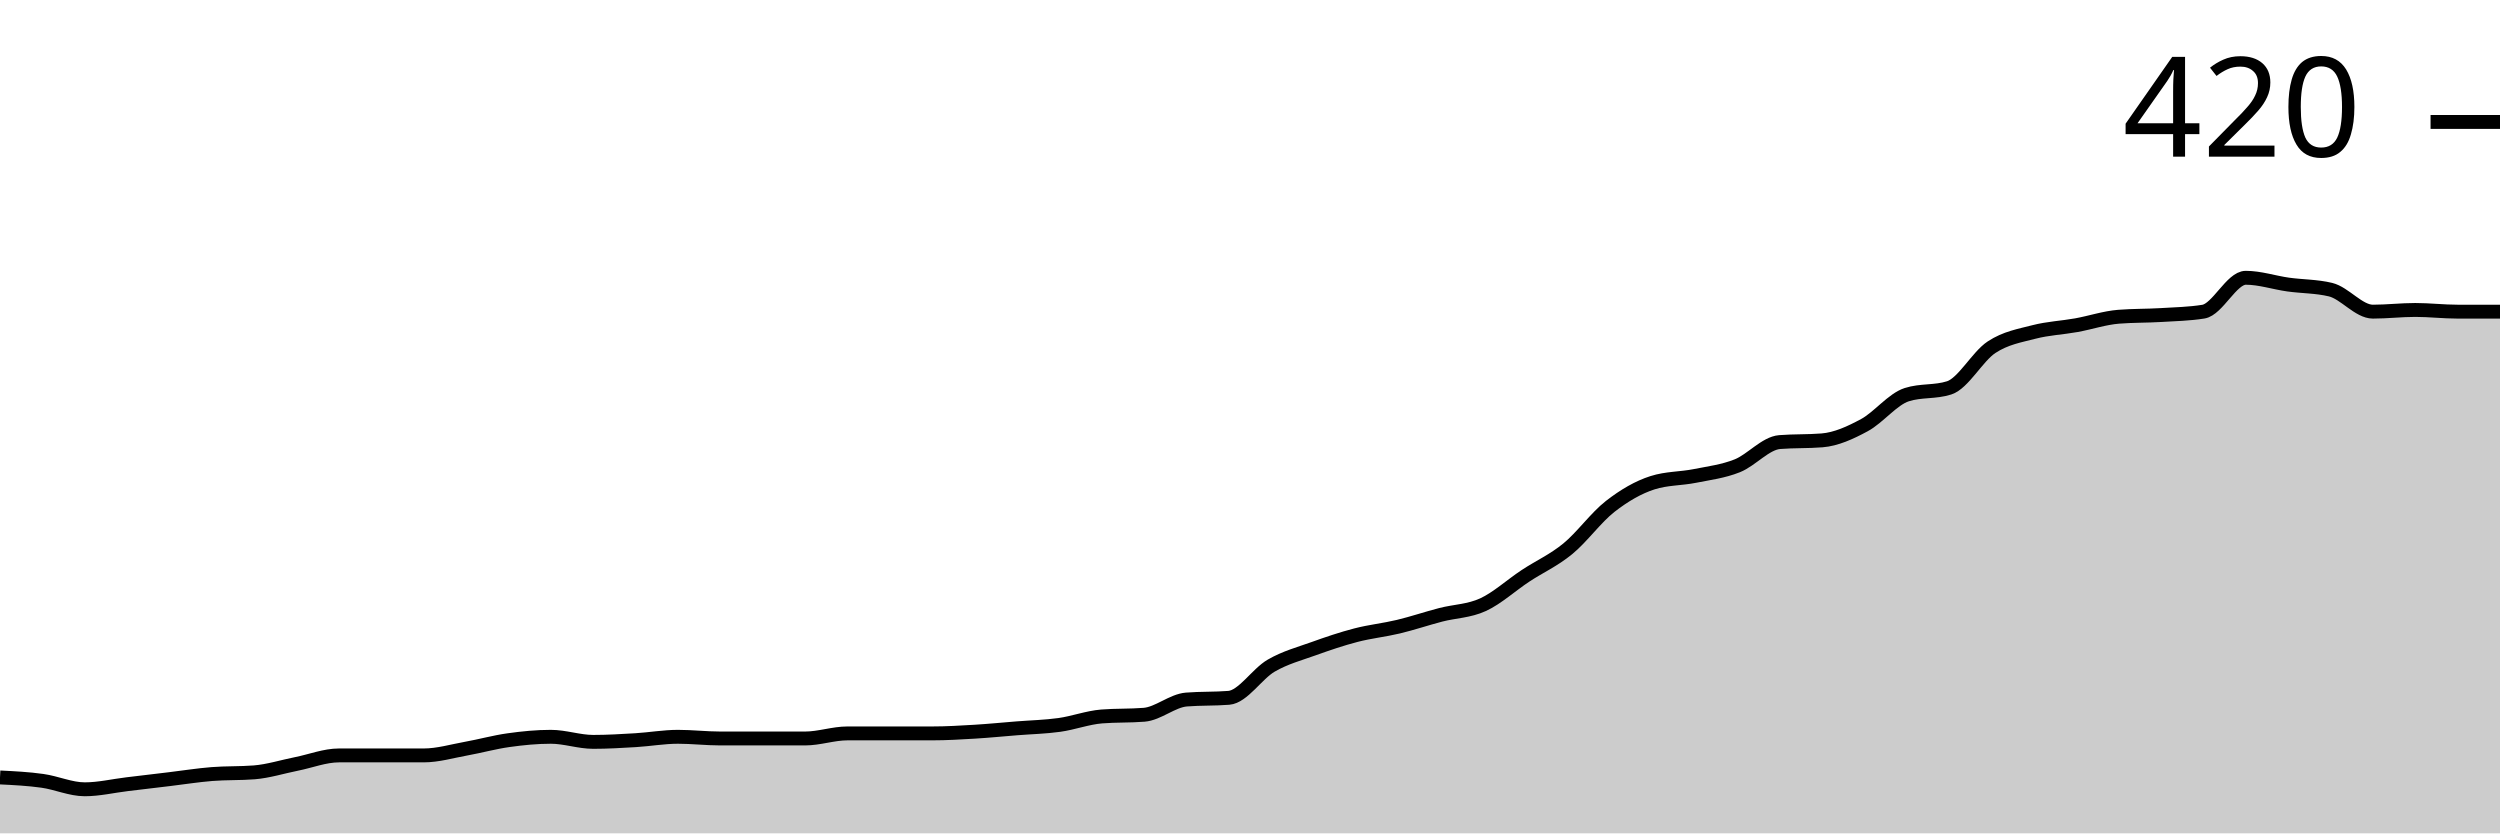
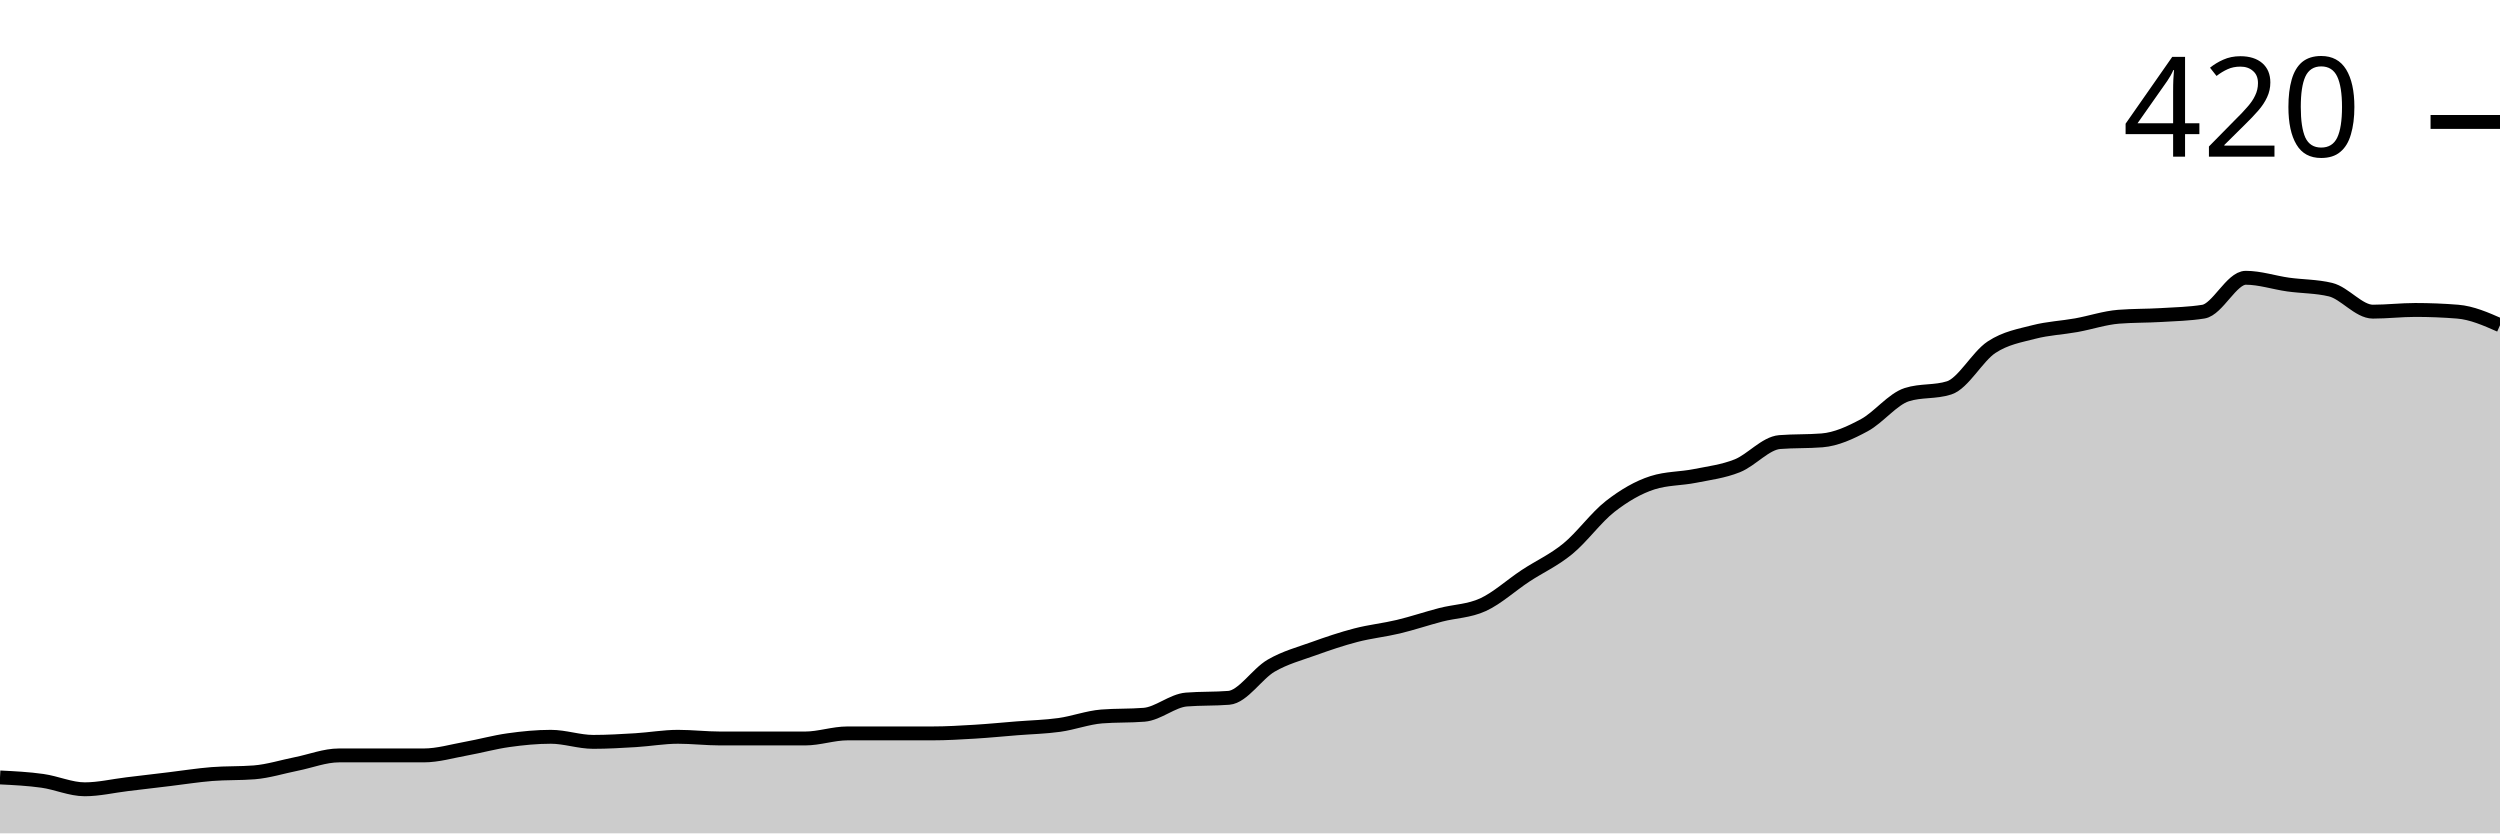
<svg xmlns="http://www.w3.org/2000/svg" viewBox="0 0 180 60">
  <g transform="translate(0,20)">
-     <path class="area" fill="rgba(0, 0, 0, 0.2)" d="M0,35.976C1.017,36.026,2.034,36.077,3.051,36.22C4.068,36.362,5.085,36.829,6.102,36.829C7.119,36.829,8.136,36.585,9.153,36.463C10.169,36.341,11.186,36.22,12.203,36.098C13.22,35.976,14.237,35.813,15.254,35.732C16.271,35.65,17.288,35.691,18.305,35.61C19.322,35.528,20.339,35.203,21.356,35C22.373,34.797,23.39,34.39,24.407,34.39C25.424,34.39,26.441,34.39,27.458,34.39C28.475,34.39,29.492,34.39,30.508,34.39C31.525,34.39,32.542,34.085,33.559,33.902C34.576,33.72,35.593,33.435,36.61,33.293C37.627,33.15,38.644,33.049,39.661,33.049C40.678,33.049,41.695,33.415,42.712,33.415C43.729,33.415,44.746,33.354,45.763,33.293C46.78,33.232,47.797,33.049,48.814,33.049C49.831,33.049,50.847,33.171,51.864,33.171C52.881,33.171,53.898,33.171,54.915,33.171C55.932,33.171,56.949,33.171,57.966,33.171C58.983,33.171,60,32.805,61.017,32.805C62.034,32.805,63.051,32.805,64.068,32.805C65.085,32.805,66.102,32.805,67.119,32.805C68.136,32.805,69.153,32.744,70.169,32.683C71.186,32.622,72.203,32.52,73.22,32.439C74.237,32.358,75.254,32.337,76.271,32.195C77.288,32.053,78.305,31.667,79.322,31.585C80.339,31.504,81.356,31.545,82.373,31.463C83.39,31.382,84.407,30.447,85.424,30.366C86.441,30.285,87.458,30.325,88.475,30.244C89.492,30.163,90.508,28.516,91.525,27.927C92.542,27.337,93.559,27.073,94.576,26.707C95.593,26.341,96.61,25.996,97.627,25.732C98.644,25.467,99.661,25.366,100.678,25.122C101.695,24.878,102.712,24.533,103.729,24.268C104.746,24.004,105.763,24.004,106.78,23.537C107.797,23.069,108.814,22.134,109.831,21.463C110.847,20.793,111.864,20.346,112.881,19.512C113.898,18.679,114.915,17.256,115.932,16.463C116.949,15.671,117.966,15.081,118.983,14.756C120,14.431,121.017,14.472,122.034,14.268C123.051,14.065,124.068,13.943,125.085,13.537C126.102,13.13,127.119,11.911,128.136,11.829C129.153,11.748,130.169,11.789,131.186,11.707C132.203,11.626,133.22,11.159,134.237,10.61C135.254,10.061,136.271,8.74,137.288,8.415C138.305,8.089,139.322,8.252,140.339,7.927C141.356,7.602,142.373,5.671,143.39,5C144.407,4.329,145.424,4.167,146.441,3.902C147.458,3.638,148.475,3.598,149.492,3.415C150.508,3.232,151.525,2.886,152.542,2.805C153.559,2.724,154.576,2.744,155.593,2.683C156.61,2.622,157.627,2.602,158.644,2.439C159.661,2.276,160.678,0,161.695,0C162.712,0,163.729,0.346,164.746,0.488C165.763,0.63,166.78,0.61,167.797,0.854C168.814,1.098,169.831,2.439,170.847,2.439C171.864,2.439,172.881,2.317,173.898,2.317C174.915,2.317,175.932,2.439,176.949,2.439C177.966,2.439,178.983,2.439,180,2.439L180,40C178.983,40,177.966,40,176.949,40C175.932,40,174.915,40,173.898,40C172.881,40,171.864,40,170.847,40C169.831,40,168.814,40,167.797,40C166.78,40,165.763,40,164.746,40C163.729,40,162.712,40,161.695,40C160.678,40,159.661,40,158.644,40C157.627,40,156.61,40,155.593,40C154.576,40,153.559,40,152.542,40C151.525,40,150.508,40,149.492,40C148.475,40,147.458,40,146.441,40C145.424,40,144.407,40,143.39,40C142.373,40,141.356,40,140.339,40C139.322,40,138.305,40,137.288,40C136.271,40,135.254,40,134.237,40C133.22,40,132.203,40,131.186,40C130.169,40,129.153,40,128.136,40C127.119,40,126.102,40,125.085,40C124.068,40,123.051,40,122.034,40C121.017,40,120,40,118.983,40C117.966,40,116.949,40,115.932,40C114.915,40,113.898,40,112.881,40C111.864,40,110.847,40,109.831,40C108.814,40,107.797,40,106.78,40C105.763,40,104.746,40,103.729,40C102.712,40,101.695,40,100.678,40C99.661,40,98.644,40,97.627,40C96.61,40,95.593,40,94.576,40C93.559,40,92.542,40,91.525,40C90.508,40,89.492,40,88.475,40C87.458,40,86.441,40,85.424,40C84.407,40,83.39,40,82.373,40C81.356,40,80.339,40,79.322,40C78.305,40,77.288,40,76.271,40C75.254,40,74.237,40,73.22,40C72.203,40,71.186,40,70.169,40C69.153,40,68.136,40,67.119,40C66.102,40,65.085,40,64.068,40C63.051,40,62.034,40,61.017,40C60,40,58.983,40,57.966,40C56.949,40,55.932,40,54.915,40C53.898,40,52.881,40,51.864,40C50.847,40,49.831,40,48.814,40C47.797,40,46.78,40,45.763,40C44.746,40,43.729,40,42.712,40C41.695,40,40.678,40,39.661,40C38.644,40,37.627,40,36.61,40C35.593,40,34.576,40,33.559,40C32.542,40,31.525,40,30.508,40C29.492,40,28.475,40,27.458,40C26.441,40,25.424,40,24.407,40C23.39,40,22.373,40,21.356,40C20.339,40,19.322,40,18.305,40C17.288,40,16.271,40,15.254,40C14.237,40,13.22,40,12.203,40C11.186,40,10.169,40,9.153,40C8.136,40,7.119,40,6.102,40C5.085,40,4.068,40,3.051,40C2.034,40,1.017,40,0,40Z" />
-     <path class="line" stroke="black" fill="none" d="M0,35.976C1.017,36.026,2.034,36.077,3.051,36.22C4.068,36.362,5.085,36.829,6.102,36.829C7.119,36.829,8.136,36.585,9.153,36.463C10.169,36.341,11.186,36.22,12.203,36.098C13.22,35.976,14.237,35.813,15.254,35.732C16.271,35.65,17.288,35.691,18.305,35.61C19.322,35.528,20.339,35.203,21.356,35C22.373,34.797,23.39,34.39,24.407,34.39C25.424,34.39,26.441,34.39,27.458,34.39C28.475,34.39,29.492,34.39,30.508,34.39C31.525,34.39,32.542,34.085,33.559,33.902C34.576,33.72,35.593,33.435,36.61,33.293C37.627,33.15,38.644,33.049,39.661,33.049C40.678,33.049,41.695,33.415,42.712,33.415C43.729,33.415,44.746,33.354,45.763,33.293C46.78,33.232,47.797,33.049,48.814,33.049C49.831,33.049,50.847,33.171,51.864,33.171C52.881,33.171,53.898,33.171,54.915,33.171C55.932,33.171,56.949,33.171,57.966,33.171C58.983,33.171,60,32.805,61.017,32.805C62.034,32.805,63.051,32.805,64.068,32.805C65.085,32.805,66.102,32.805,67.119,32.805C68.136,32.805,69.153,32.744,70.169,32.683C71.186,32.622,72.203,32.52,73.22,32.439C74.237,32.358,75.254,32.337,76.271,32.195C77.288,32.053,78.305,31.667,79.322,31.585C80.339,31.504,81.356,31.545,82.373,31.463C83.39,31.382,84.407,30.447,85.424,30.366C86.441,30.285,87.458,30.325,88.475,30.244C89.492,30.163,90.508,28.516,91.525,27.927C92.542,27.337,93.559,27.073,94.576,26.707C95.593,26.341,96.61,25.996,97.627,25.732C98.644,25.467,99.661,25.366,100.678,25.122C101.695,24.878,102.712,24.533,103.729,24.268C104.746,24.004,105.763,24.004,106.78,23.537C107.797,23.069,108.814,22.134,109.831,21.463C110.847,20.793,111.864,20.346,112.881,19.512C113.898,18.679,114.915,17.256,115.932,16.463C116.949,15.671,117.966,15.081,118.983,14.756C120,14.431,121.017,14.472,122.034,14.268C123.051,14.065,124.068,13.943,125.085,13.537C126.102,13.13,127.119,11.911,128.136,11.829C129.153,11.748,130.169,11.789,131.186,11.707C132.203,11.626,133.22,11.159,134.237,10.61C135.254,10.061,136.271,8.74,137.288,8.415C138.305,8.089,139.322,8.252,140.339,7.927C141.356,7.602,142.373,5.671,143.39,5C144.407,4.329,145.424,4.167,146.441,3.902C147.458,3.638,148.475,3.598,149.492,3.415C150.508,3.232,151.525,2.886,152.542,2.805C153.559,2.724,154.576,2.744,155.593,2.683C156.61,2.622,157.627,2.602,158.644,2.439C159.661,2.276,160.678,0,161.695,0C162.712,0,163.729,0.346,164.746,0.488C165.763,0.63,166.78,0.61,167.797,0.854C168.814,1.098,169.831,2.439,170.847,2.439C171.864,2.439,172.881,2.317,173.898,2.317C174.915,2.317,175.932,2.439,176.949,2.439C177.966,2.439,178.983,2.439,180,2.439" />
+     <path class="area" fill="rgba(0, 0, 0, 0.2)" d="M0,35.976C1.017,36.026,2.034,36.077,3.051,36.22C4.068,36.362,5.085,36.829,6.102,36.829C7.119,36.829,8.136,36.585,9.153,36.463C10.169,36.341,11.186,36.22,12.203,36.098C13.22,35.976,14.237,35.813,15.254,35.732C16.271,35.65,17.288,35.691,18.305,35.61C19.322,35.528,20.339,35.203,21.356,35C22.373,34.797,23.39,34.39,24.407,34.39C25.424,34.39,26.441,34.39,27.458,34.39C28.475,34.39,29.492,34.39,30.508,34.39C31.525,34.39,32.542,34.085,33.559,33.902C34.576,33.72,35.593,33.435,36.61,33.293C37.627,33.15,38.644,33.049,39.661,33.049C40.678,33.049,41.695,33.415,42.712,33.415C43.729,33.415,44.746,33.354,45.763,33.293C46.78,33.232,47.797,33.049,48.814,33.049C49.831,33.049,50.847,33.171,51.864,33.171C52.881,33.171,53.898,33.171,54.915,33.171C55.932,33.171,56.949,33.171,57.966,33.171C58.983,33.171,60,32.805,61.017,32.805C62.034,32.805,63.051,32.805,64.068,32.805C65.085,32.805,66.102,32.805,67.119,32.805C68.136,32.805,69.153,32.744,70.169,32.683C71.186,32.622,72.203,32.52,73.22,32.439C74.237,32.358,75.254,32.337,76.271,32.195C77.288,32.053,78.305,31.667,79.322,31.585C80.339,31.504,81.356,31.545,82.373,31.463C83.39,31.382,84.407,30.447,85.424,30.366C86.441,30.285,87.458,30.325,88.475,30.244C89.492,30.163,90.508,28.516,91.525,27.927C92.542,27.337,93.559,27.073,94.576,26.707C95.593,26.341,96.61,25.996,97.627,25.732C98.644,25.467,99.661,25.366,100.678,25.122C101.695,24.878,102.712,24.533,103.729,24.268C104.746,24.004,105.763,24.004,106.78,23.537C107.797,23.069,108.814,22.134,109.831,21.463C110.847,20.793,111.864,20.346,112.881,19.512C113.898,18.679,114.915,17.256,115.932,16.463C116.949,15.671,117.966,15.081,118.983,14.756C120,14.431,121.017,14.472,122.034,14.268C123.051,14.065,124.068,13.943,125.085,13.537C126.102,13.13,127.119,11.911,128.136,11.829C129.153,11.748,130.169,11.789,131.186,11.707C132.203,11.626,133.22,11.159,134.237,10.61C135.254,10.061,136.271,8.74,137.288,8.415C138.305,8.089,139.322,8.252,140.339,7.927C141.356,7.602,142.373,5.671,143.39,5C144.407,4.329,145.424,4.167,146.441,3.902C147.458,3.638,148.475,3.598,149.492,3.415C150.508,3.232,151.525,2.886,152.542,2.805C153.559,2.724,154.576,2.744,155.593,2.683C156.61,2.622,157.627,2.602,158.644,2.439C159.661,2.276,160.678,0,161.695,0C162.712,0,163.729,0.346,164.746,0.488C165.763,0.63,166.78,0.61,167.797,0.854C168.814,1.098,169.831,2.439,170.847,2.439C171.864,2.439,172.881,2.317,173.898,2.317C174.915,2.317,175.932,2.358,176.949,2.439C177.966,2.52,178.983,2.967,180,3.415L180,40C178.983,40,177.966,40,176.949,40C175.932,40,174.915,40,173.898,40C172.881,40,171.864,40,170.847,40C169.831,40,168.814,40,167.797,40C166.78,40,165.763,40,164.746,40C163.729,40,162.712,40,161.695,40C160.678,40,159.661,40,158.644,40C157.627,40,156.61,40,155.593,40C154.576,40,153.559,40,152.542,40C151.525,40,150.508,40,149.492,40C148.475,40,147.458,40,146.441,40C145.424,40,144.407,40,143.39,40C142.373,40,141.356,40,140.339,40C139.322,40,138.305,40,137.288,40C136.271,40,135.254,40,134.237,40C133.22,40,132.203,40,131.186,40C130.169,40,129.153,40,128.136,40C127.119,40,126.102,40,125.085,40C124.068,40,123.051,40,122.034,40C121.017,40,120,40,118.983,40C117.966,40,116.949,40,115.932,40C114.915,40,113.898,40,112.881,40C111.864,40,110.847,40,109.831,40C108.814,40,107.797,40,106.78,40C105.763,40,104.746,40,103.729,40C102.712,40,101.695,40,100.678,40C99.661,40,98.644,40,97.627,40C96.61,40,95.593,40,94.576,40C93.559,40,92.542,40,91.525,40C90.508,40,89.492,40,88.475,40C87.458,40,86.441,40,85.424,40C84.407,40,83.39,40,82.373,40C81.356,40,80.339,40,79.322,40C78.305,40,77.288,40,76.271,40C75.254,40,74.237,40,73.22,40C72.203,40,71.186,40,70.169,40C69.153,40,68.136,40,67.119,40C66.102,40,65.085,40,64.068,40C63.051,40,62.034,40,61.017,40C60,40,58.983,40,57.966,40C56.949,40,55.932,40,54.915,40C53.898,40,52.881,40,51.864,40C50.847,40,49.831,40,48.814,40C47.797,40,46.78,40,45.763,40C44.746,40,43.729,40,42.712,40C41.695,40,40.678,40,39.661,40C38.644,40,37.627,40,36.61,40C35.593,40,34.576,40,33.559,40C32.542,40,31.525,40,30.508,40C29.492,40,28.475,40,27.458,40C26.441,40,25.424,40,24.407,40C23.39,40,22.373,40,21.356,40C20.339,40,19.322,40,18.305,40C17.288,40,16.271,40,15.254,40C14.237,40,13.22,40,12.203,40C11.186,40,10.169,40,9.153,40C8.136,40,7.119,40,6.102,40C5.085,40,4.068,40,3.051,40C2.034,40,1.017,40,0,40Z" />
+     <path class="line" stroke="black" fill="none" d="M0,35.976C1.017,36.026,2.034,36.077,3.051,36.22C4.068,36.362,5.085,36.829,6.102,36.829C7.119,36.829,8.136,36.585,9.153,36.463C10.169,36.341,11.186,36.22,12.203,36.098C13.22,35.976,14.237,35.813,15.254,35.732C16.271,35.65,17.288,35.691,18.305,35.61C19.322,35.528,20.339,35.203,21.356,35C22.373,34.797,23.39,34.39,24.407,34.39C25.424,34.39,26.441,34.39,27.458,34.39C28.475,34.39,29.492,34.39,30.508,34.39C31.525,34.39,32.542,34.085,33.559,33.902C34.576,33.72,35.593,33.435,36.61,33.293C37.627,33.15,38.644,33.049,39.661,33.049C40.678,33.049,41.695,33.415,42.712,33.415C43.729,33.415,44.746,33.354,45.763,33.293C46.78,33.232,47.797,33.049,48.814,33.049C49.831,33.049,50.847,33.171,51.864,33.171C52.881,33.171,53.898,33.171,54.915,33.171C55.932,33.171,56.949,33.171,57.966,33.171C58.983,33.171,60,32.805,61.017,32.805C62.034,32.805,63.051,32.805,64.068,32.805C65.085,32.805,66.102,32.805,67.119,32.805C68.136,32.805,69.153,32.744,70.169,32.683C71.186,32.622,72.203,32.52,73.22,32.439C74.237,32.358,75.254,32.337,76.271,32.195C77.288,32.053,78.305,31.667,79.322,31.585C80.339,31.504,81.356,31.545,82.373,31.463C83.39,31.382,84.407,30.447,85.424,30.366C86.441,30.285,87.458,30.325,88.475,30.244C89.492,30.163,90.508,28.516,91.525,27.927C92.542,27.337,93.559,27.073,94.576,26.707C95.593,26.341,96.61,25.996,97.627,25.732C98.644,25.467,99.661,25.366,100.678,25.122C101.695,24.878,102.712,24.533,103.729,24.268C104.746,24.004,105.763,24.004,106.78,23.537C107.797,23.069,108.814,22.134,109.831,21.463C110.847,20.793,111.864,20.346,112.881,19.512C113.898,18.679,114.915,17.256,115.932,16.463C116.949,15.671,117.966,15.081,118.983,14.756C120,14.431,121.017,14.472,122.034,14.268C123.051,14.065,124.068,13.943,125.085,13.537C126.102,13.13,127.119,11.911,128.136,11.829C129.153,11.748,130.169,11.789,131.186,11.707C132.203,11.626,133.22,11.159,134.237,10.61C135.254,10.061,136.271,8.74,137.288,8.415C138.305,8.089,139.322,8.252,140.339,7.927C141.356,7.602,142.373,5.671,143.39,5C144.407,4.329,145.424,4.167,146.441,3.902C147.458,3.638,148.475,3.598,149.492,3.415C150.508,3.232,151.525,2.886,152.542,2.805C153.559,2.724,154.576,2.744,155.593,2.683C156.61,2.622,157.627,2.602,158.644,2.439C159.661,2.276,160.678,0,161.695,0C162.712,0,163.729,0.346,164.746,0.488C165.763,0.63,166.78,0.61,167.797,0.854C168.814,1.098,169.831,2.439,170.847,2.439C171.864,2.439,172.881,2.317,173.898,2.317C174.915,2.317,175.932,2.358,176.949,2.439C177.966,2.52,178.983,2.967,180,3.415" />
    <path class="axis-ceiling" stroke-width="1" stroke="black" fill="none" d="M175,-11.22L180,-11.22" />
    <text class="axis-ceiling-label" font-family="sans-serif" text-anchor="end" font-size="10px" x="170" y="-8.72">420</text>
  </g>
</svg>
